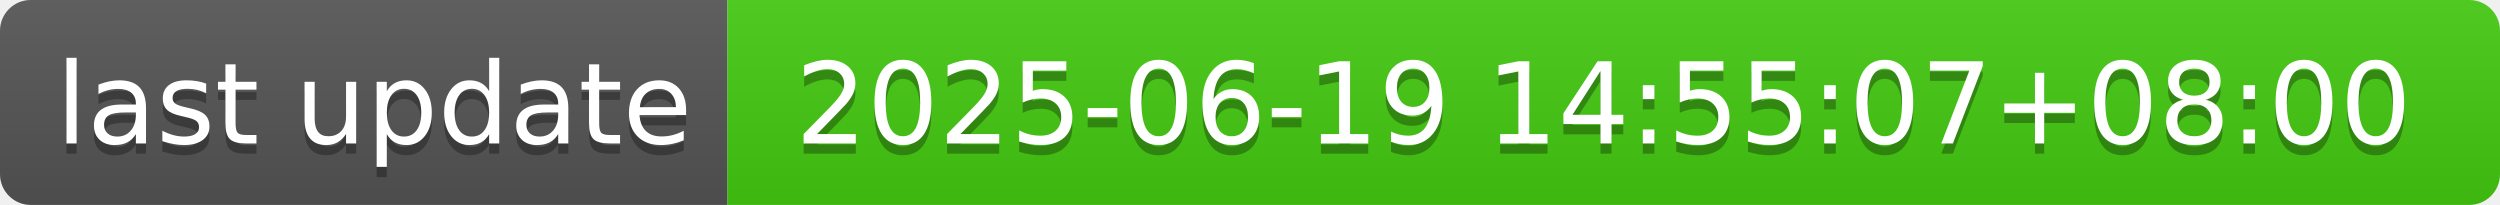
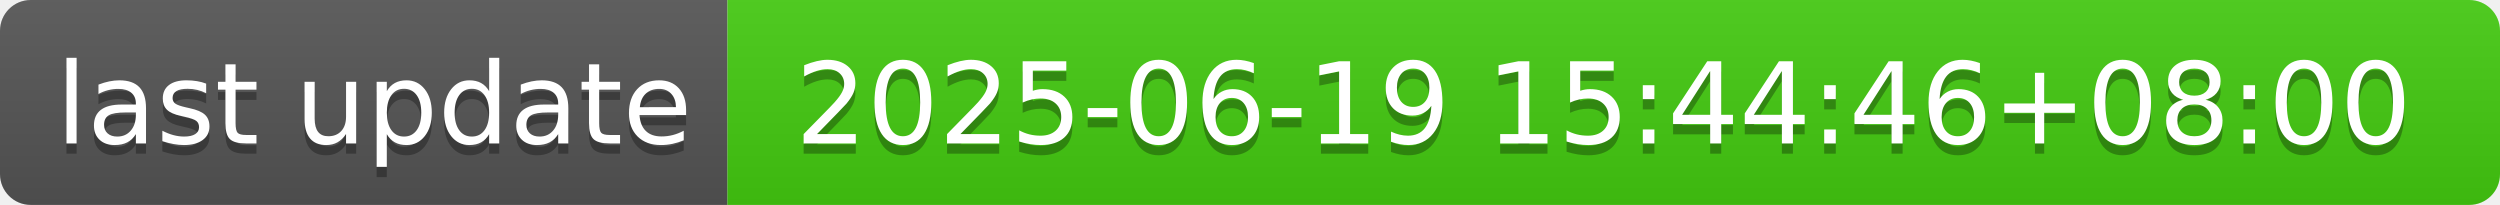
- <svg xmlns="http://www.w3.org/2000/svg" width="244" height="20" role="img" aria-label="last update: 2025-06-19 14:55:07+08:00">
+ <svg xmlns="http://www.w3.org/2000/svg" width="244" height="20" role="img" aria-label="last update: 2025-06-19 15:44:46+08:00">
  <linearGradient id="s" x2="0" y2="100%">
    <stop offset="0" stop-color="#bbb" stop-opacity=".1" />
    <stop offset="1" stop-opacity=".1" />
  </linearGradient>
  <clipPath id="r">
    <rect width="244" height="20" rx="3" fill="#fff" />
  </clipPath>
  <g clip-path="url(#r)">
    <rect width="71" height="20" fill="#555" />
    <rect x="71" width="173" height="20" fill="#4c1" />
    <rect width="244" height="20" fill="url(#s)" />
  </g>
  <g fill="#fff" text-anchor="middle" font-family="Verdana,Geneva,DejaVu Sans,sans-serif" text-rendering="geometricPrecision" font-size="110">
    <text aria-hidden="true" x="365" y="150" fill="#010101" fill-opacity=".3" transform="scale(.1)" textLength="610">last update</text>
    <text x="365" y="140" transform="scale(.1)" fill="#fff" textLength="610">last update</text>
-     <text aria-hidden="true" x="1565" y="150" fill="#010101" fill-opacity=".3" transform="scale(.1)" textLength="1630">2025-06-19 14:55:07+08:00</text>
-     <text x="1565" y="140" transform="scale(.1)" fill="#fff" textLength="1630">2025-06-19 14:55:07+08:00</text>
+     <text aria-hidden="true" x="1565" y="150" fill="#010101" fill-opacity=".3" transform="scale(.1)" textLength="1630">2025-06-19 15:44:46+08:00</text>
+     <text x="1565" y="140" transform="scale(.1)" fill="#fff" textLength="1630">2025-06-19 15:44:46+08:00</text>
  </g>
</svg>
